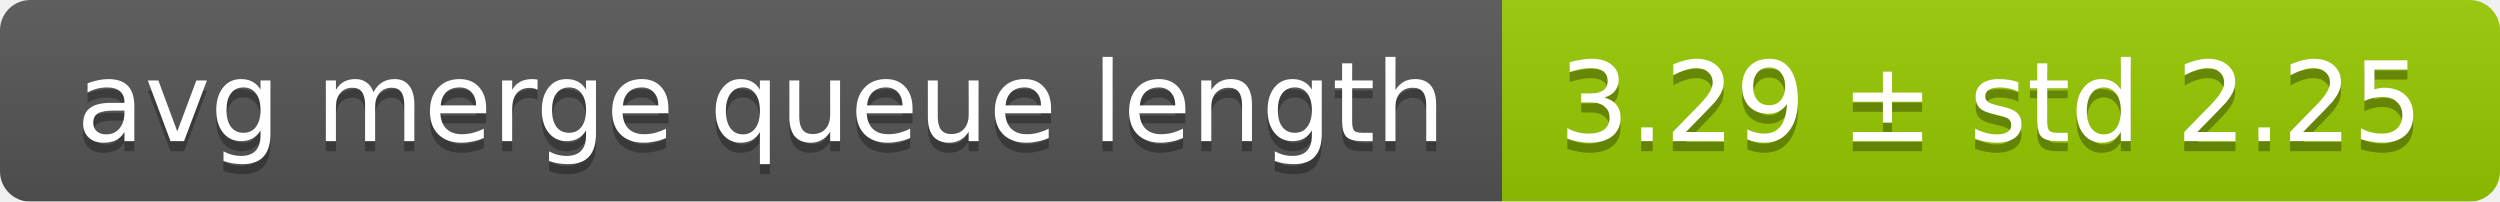
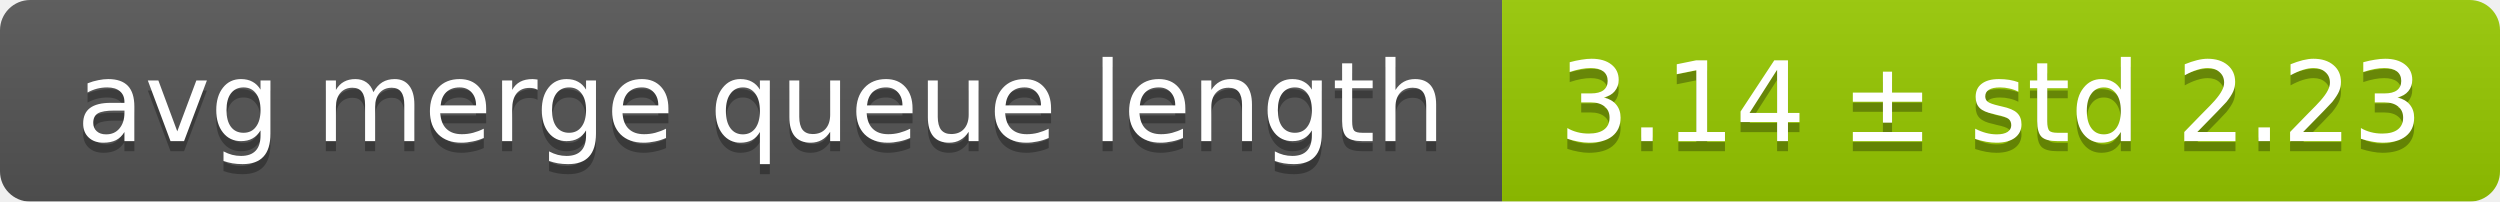
<svg xmlns="http://www.w3.org/2000/svg" width="248" height="20">
  <linearGradient id="smooth" x2="0" y2="100%">
    <stop offset="0" stop-color="#bbb" stop-opacity=".1" />
    <stop offset="1" stop-opacity=".1" />
  </linearGradient>
  <mask id="round">
    <rect width="248" height="20" rx="3" fill="#fff" />
  </mask>
  <g mask="url(#round)">
    <rect width="149" height="20" fill="#555" />
    <rect x="149" width="99" height="20" fill="#97ca00" />
    <rect width="248" height="20" fill="url(#smooth)" />
  </g>
  <g fill="#fff" text-anchor="middle" font-family="DejaVu Sans,Verdana,Geneva,sans-serif" font-size="11">
    <text x="75.5" y="15" fill="#010101" fill-opacity=".3">avg merge queue length</text>
    <text x="75.5" y="14">avg merge queue length</text>
-     <text x="197.5" y="15" fill="#010101" fill-opacity=".3">3.29 ± std 2.25</text>
-     <text x="197.5" y="14">3.29 ± std 2.25</text>
+     <text x="197.5" y="15" fill="#010101" fill-opacity=".3">3.14 ± std 2.23</text>
+     <text x="197.5" y="14">3.14 ± std 2.23</text>
  </g>
</svg>
